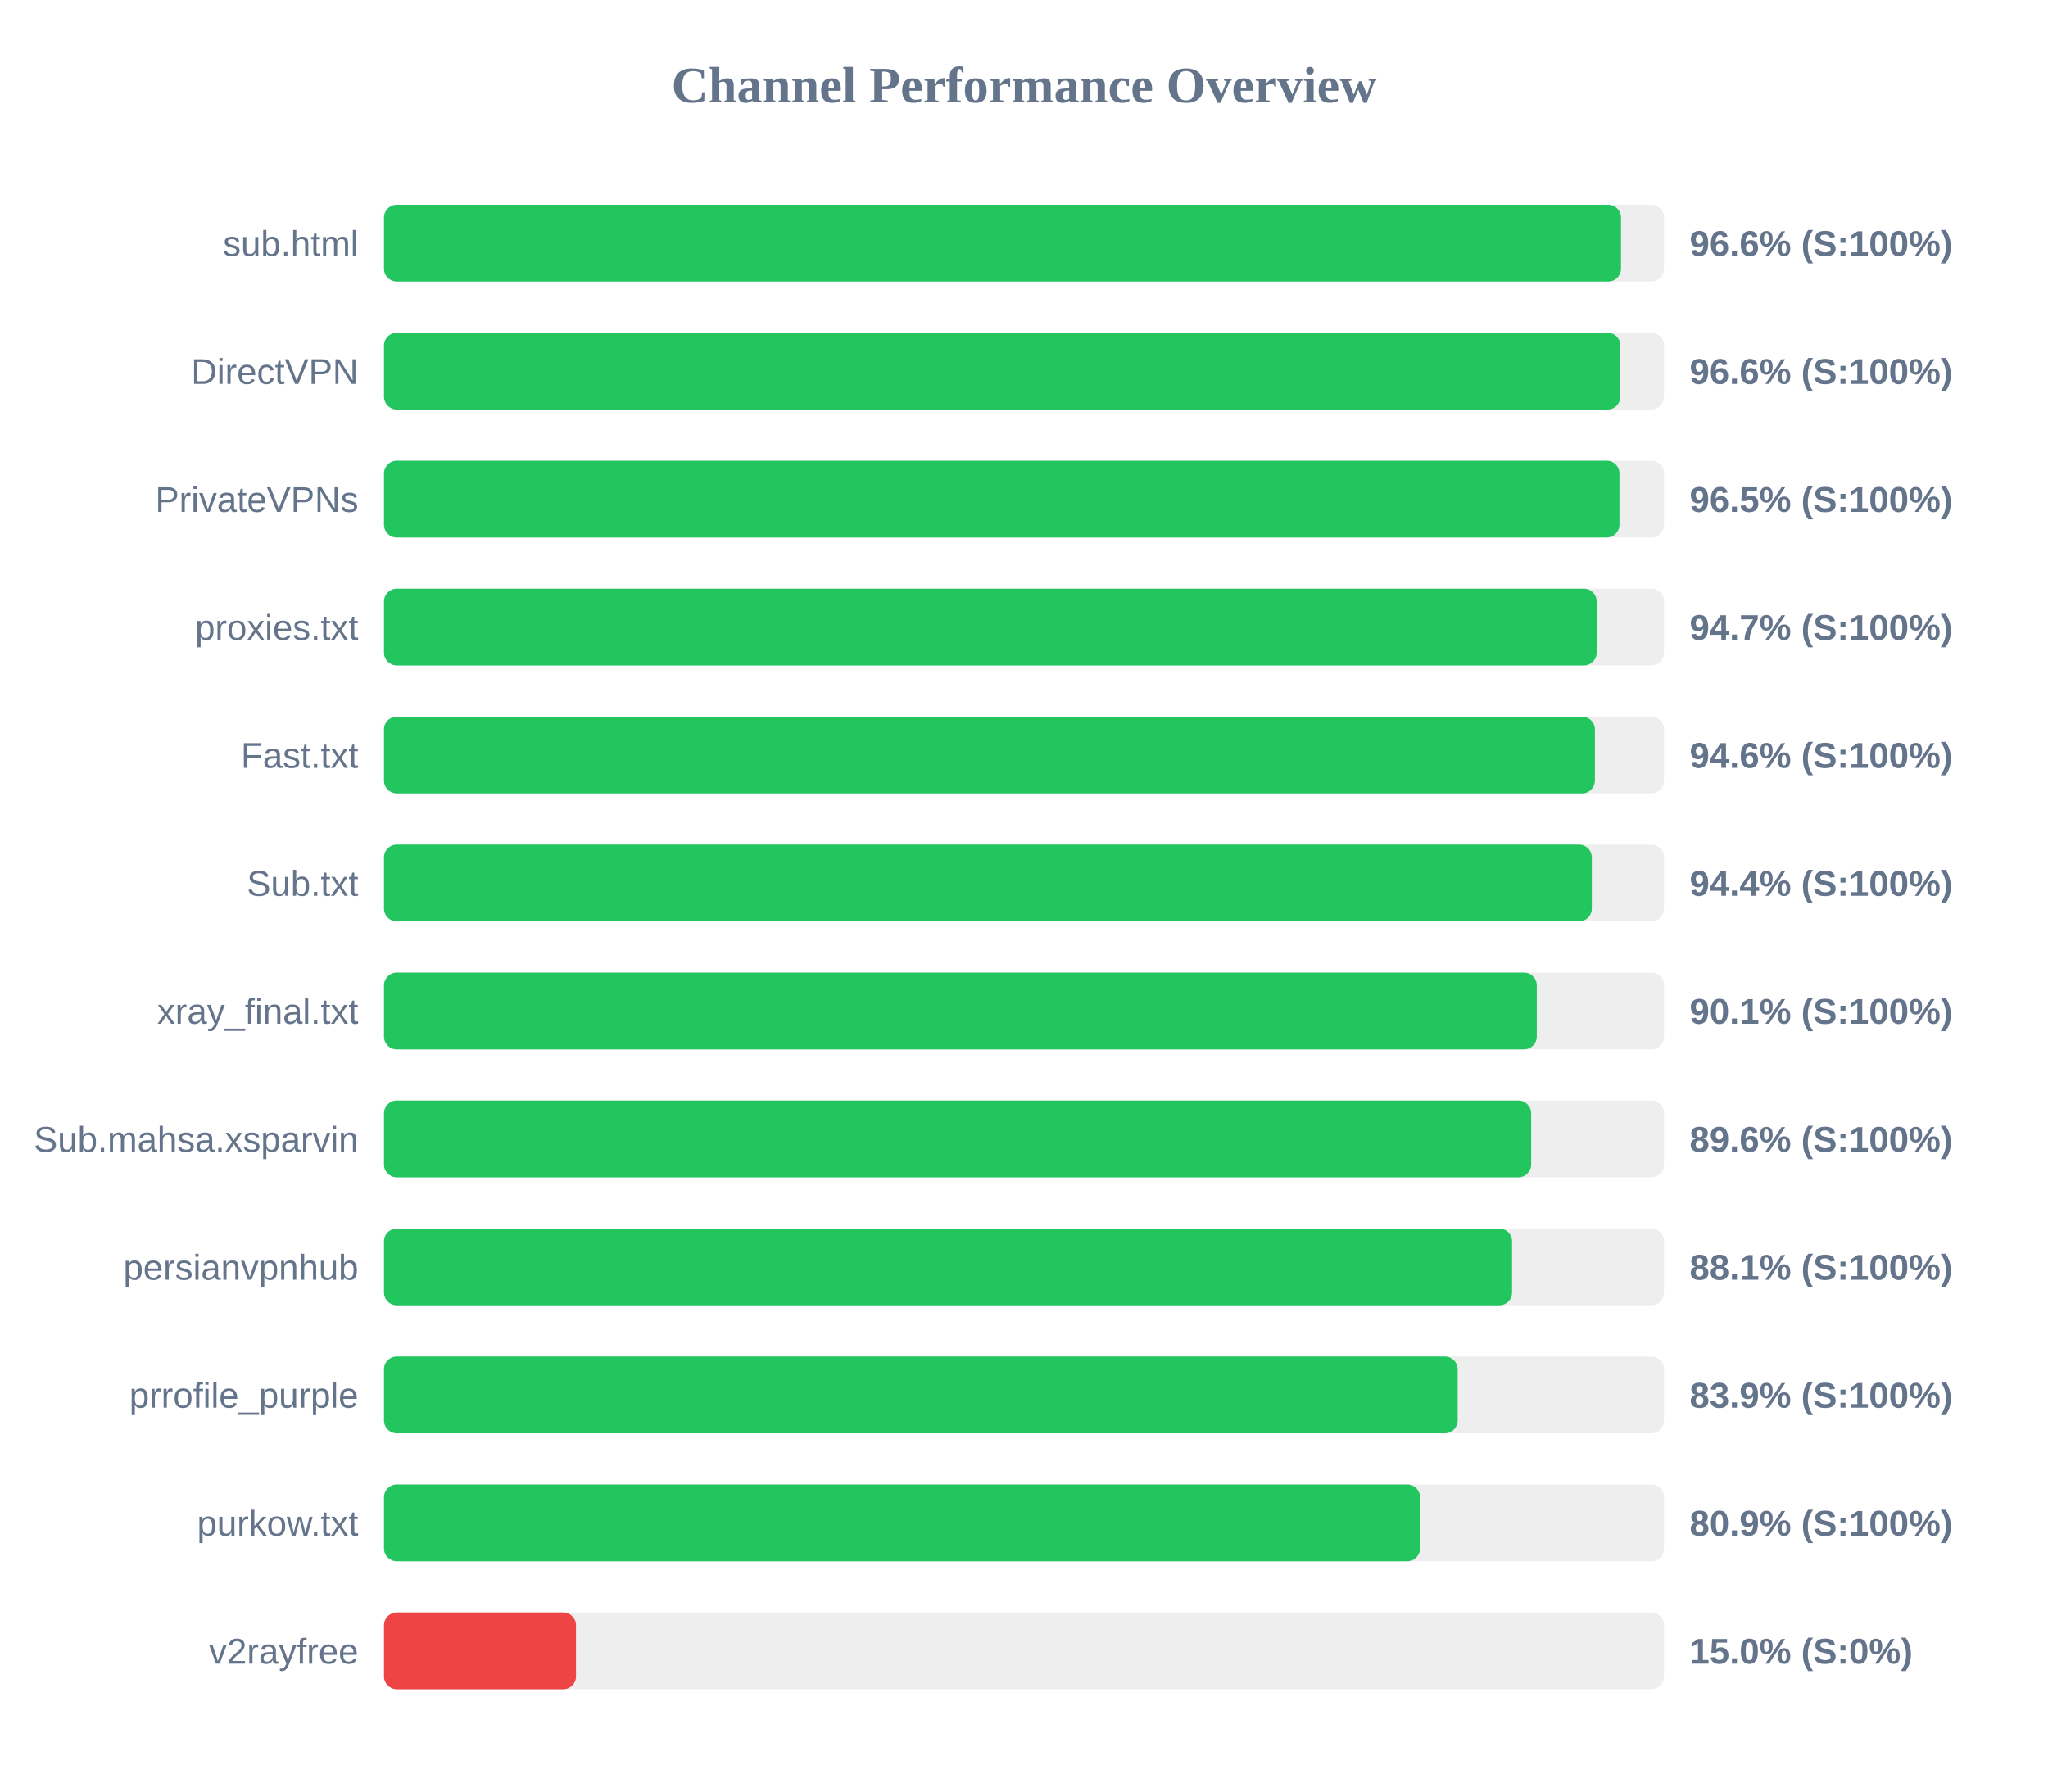
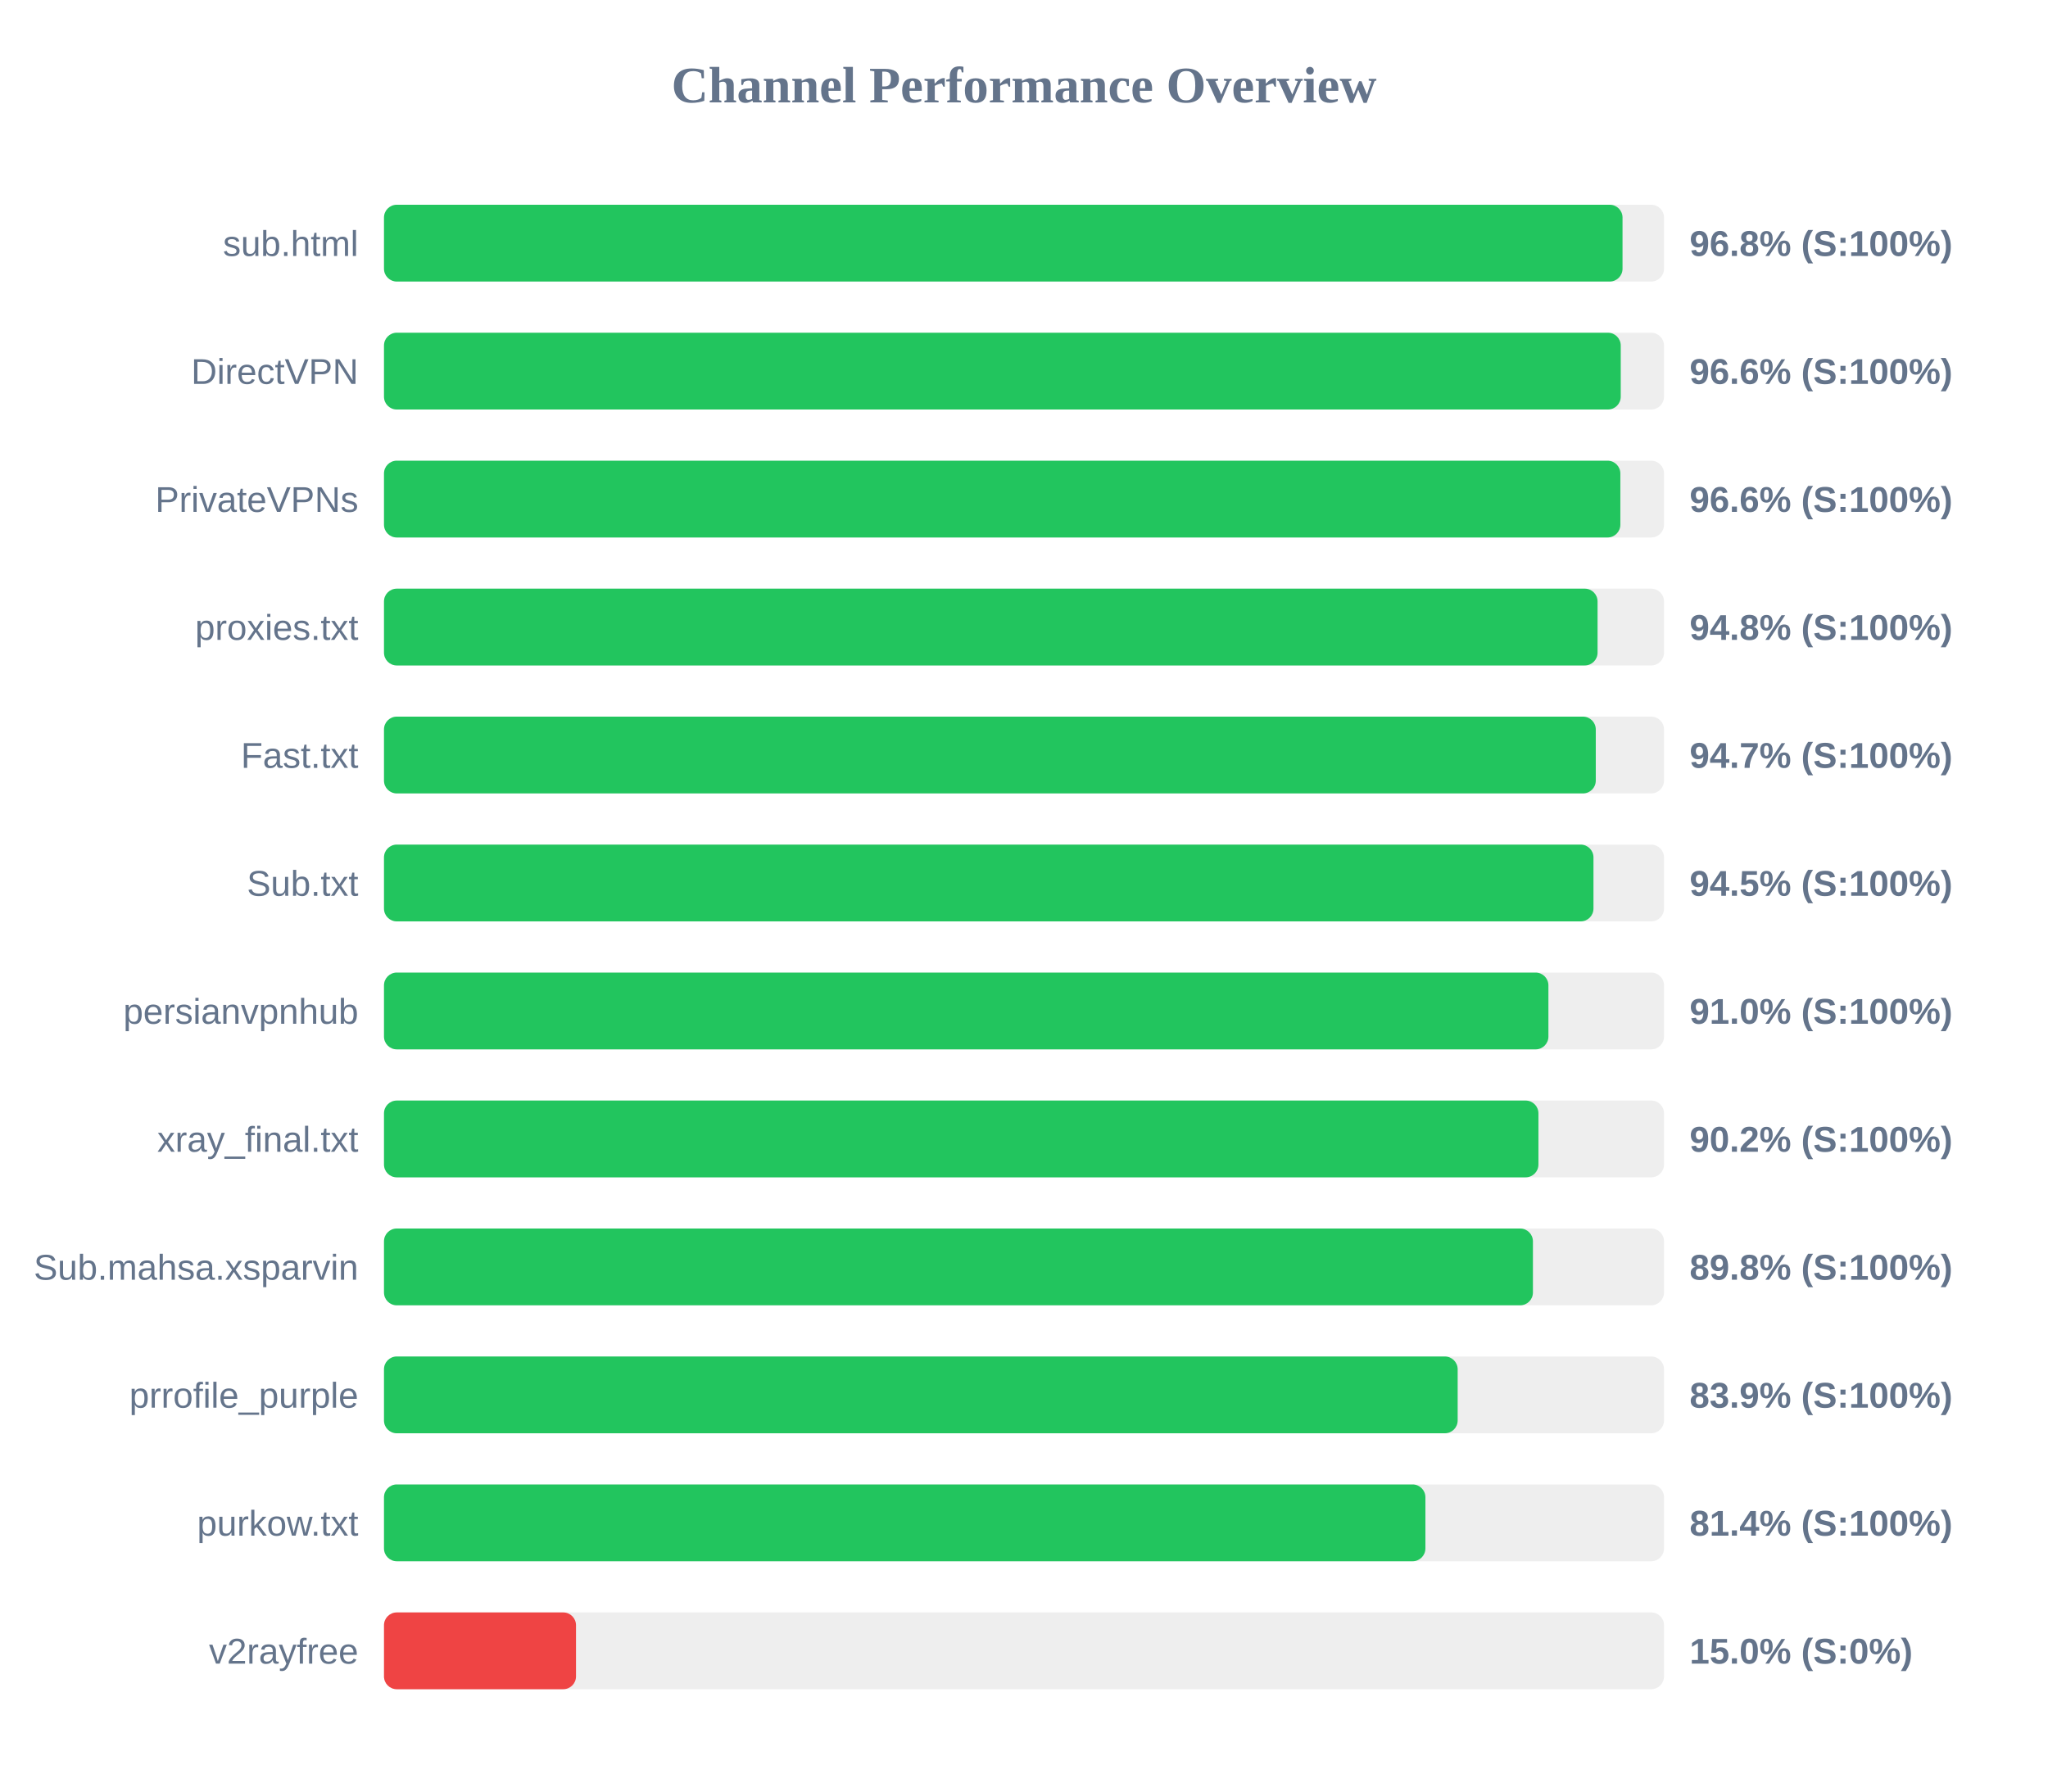
<svg xmlns="http://www.w3.org/2000/svg" width="800" height="700" version="1.1">
  <style>
        .row { font: 14px Arial; fill: #64748b; }
        .score { font: bold 14px Arial; fill: #64748b; }
    </style>
  <text x="400" y="40" text-anchor="middle" font-size="20px" font-weight="bold" fill="#64748b">Channel Performance Overview</text>
  <rect x="150" y="80" width="500" height="30" fill="#eee" rx="5" />
-   <rect x="150" y="80" width="483.2" height="30" fill="#22c55e" rx="5" />
+   <rect x="150" y="80" width="483.8" height="30" fill="#22c55e" rx="5" />
  <text x="140" y="100" text-anchor="end" class="row">sub.html</text>
-   <text x="660" y="100" text-anchor="start" class="score">96.6% (S:100%)</text>
+   <text x="660" y="100" text-anchor="start" class="score">96.8% (S:100%)</text>
  <rect x="150" y="130" width="500" height="30" fill="#eee" rx="5" />
-   <rect x="150" y="130" width="482.95" height="30" fill="#22c55e" rx="5" />
+   <rect x="150" y="130" width="483.1" height="30" fill="#22c55e" rx="5" />
  <text x="140" y="150" text-anchor="end" class="row">DirectVPN</text>
  <text x="660" y="150" text-anchor="start" class="score">96.6% (S:100%)</text>
  <rect x="150" y="180" width="500" height="30" fill="#eee" rx="5" />
-   <rect x="150" y="180" width="482.6" height="30" fill="#22c55e" rx="5" />
+   <rect x="150" y="180" width="482.95" height="30" fill="#22c55e" rx="5" />
  <text x="140" y="200" text-anchor="end" class="row">PrivateVPNs</text>
-   <text x="660" y="200" text-anchor="start" class="score">96.5% (S:100%)</text>
+   <text x="660" y="200" text-anchor="start" class="score">96.6% (S:100%)</text>
  <rect x="150" y="230" width="500" height="30" fill="#eee" rx="5" />
-   <rect x="150" y="230" width="473.7" height="30" fill="#22c55e" rx="5" />
+   <rect x="150" y="230" width="474.05" height="30" fill="#22c55e" rx="5" />
  <text x="140" y="250" text-anchor="end" class="row">proxies.txt</text>
-   <text x="660" y="250" text-anchor="start" class="score">94.7% (S:100%)</text>
+   <text x="660" y="250" text-anchor="start" class="score">94.8% (S:100%)</text>
  <rect x="150" y="280" width="500" height="30" fill="#eee" rx="5" />
-   <rect x="150" y="280" width="473.0" height="30" fill="#22c55e" rx="5" />
+   <rect x="150" y="280" width="473.35" height="30" fill="#22c55e" rx="5" />
  <text x="140" y="300" text-anchor="end" class="row">Fast.txt</text>
-   <text x="660" y="300" text-anchor="start" class="score">94.6% (S:100%)</text>
+   <text x="660" y="300" text-anchor="start" class="score">94.7% (S:100%)</text>
  <rect x="150" y="330" width="500" height="30" fill="#eee" rx="5" />
-   <rect x="150" y="330" width="471.8" height="30" fill="#22c55e" rx="5" />
+   <rect x="150" y="330" width="472.45" height="30" fill="#22c55e" rx="5" />
  <text x="140" y="350" text-anchor="end" class="row">Sub.txt</text>
-   <text x="660" y="350" text-anchor="start" class="score">94.4% (S:100%)</text>
+   <text x="660" y="350" text-anchor="start" class="score">94.5% (S:100%)</text>
  <rect x="150" y="380" width="500" height="30" fill="#eee" rx="5" />
-   <rect x="150" y="380" width="450.3" height="30" fill="#22c55e" rx="5" />
-   <text x="140" y="400" text-anchor="end" class="row">xray_final.txt</text>
-   <text x="660" y="400" text-anchor="start" class="score">90.1% (S:100%)</text>
+   <rect x="150" y="380" width="454.85" height="30" fill="#22c55e" rx="5" />
+   <text x="140" y="400" text-anchor="end" class="row">persianvpnhub</text>
+   <text x="660" y="400" text-anchor="start" class="score">91.0% (S:100%)</text>
  <rect x="150" y="430" width="500" height="30" fill="#eee" rx="5" />
-   <rect x="150" y="430" width="448.1" height="30" fill="#22c55e" rx="5" />
-   <text x="140" y="450" text-anchor="end" class="row">Sub.mahsa.xsparvin</text>
-   <text x="660" y="450" text-anchor="start" class="score">89.6% (S:100%)</text>
+   <rect x="150" y="430" width="450.95" height="30" fill="#22c55e" rx="5" />
+   <text x="140" y="450" text-anchor="end" class="row">xray_final.txt</text>
+   <text x="660" y="450" text-anchor="start" class="score">90.2% (S:100%)</text>
  <rect x="150" y="480" width="500" height="30" fill="#eee" rx="5" />
-   <rect x="150" y="480" width="440.65" height="30" fill="#22c55e" rx="5" />
-   <text x="140" y="500" text-anchor="end" class="row">persianvpnhub</text>
-   <text x="660" y="500" text-anchor="start" class="score">88.1% (S:100%)</text>
+   <rect x="150" y="480" width="448.8" height="30" fill="#22c55e" rx="5" />
+   <text x="140" y="500" text-anchor="end" class="row">Sub.mahsa.xsparvin</text>
+   <text x="660" y="500" text-anchor="start" class="score">89.8% (S:100%)</text>
  <rect x="150" y="530" width="500" height="30" fill="#eee" rx="5" />
  <rect x="150" y="530" width="419.4" height="30" fill="#22c55e" rx="5" />
  <text x="140" y="550" text-anchor="end" class="row">prrofile_purple</text>
  <text x="660" y="550" text-anchor="start" class="score">83.9% (S:100%)</text>
  <rect x="150" y="580" width="500" height="30" fill="#eee" rx="5" />
-   <rect x="150" y="580" width="404.7" height="30" fill="#22c55e" rx="5" />
+   <rect x="150" y="580" width="406.8" height="30" fill="#22c55e" rx="5" />
  <text x="140" y="600" text-anchor="end" class="row">purkow.txt</text>
-   <text x="660" y="600" text-anchor="start" class="score">80.9% (S:100%)</text>
+   <text x="660" y="600" text-anchor="start" class="score">81.4% (S:100%)</text>
  <rect x="150" y="630" width="500" height="30" fill="#eee" rx="5" />
  <rect x="150" y="630" width="75.0" height="30" fill="#ef4444" rx="5" />
  <text x="140" y="650" text-anchor="end" class="row">v2rayfree</text>
  <text x="660" y="650" text-anchor="start" class="score">15.0% (S:0%)</text>
</svg>
